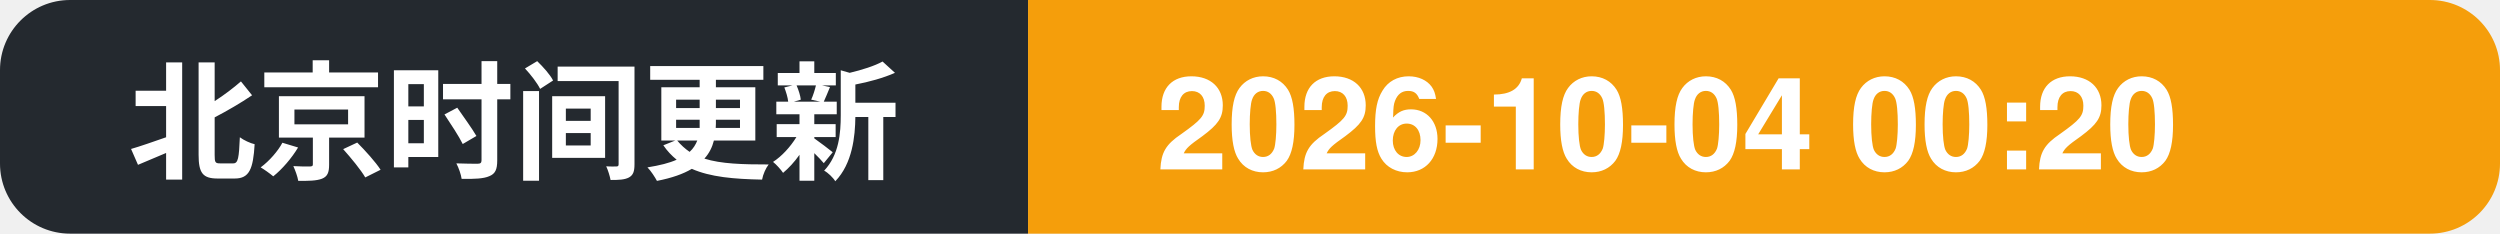
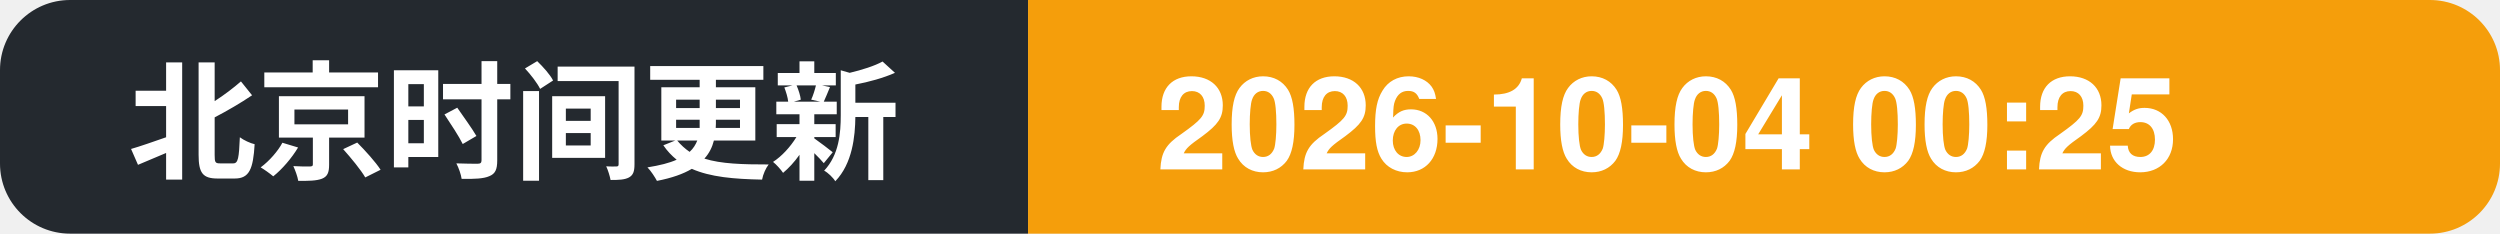
- <svg xmlns="http://www.w3.org/2000/svg" width="214" height="20" role="img" aria-label="北京时间更新: 2026-10-04 00:20">
+ <svg xmlns="http://www.w3.org/2000/svg" width="214" height="20" role="img" aria-label="北京时间更新: 2026-10-04 00:25">
  <clipPath id="c">
    <rect width="214" height="20" rx="6" />
  </clipPath>
  <g clip-path="url(#c)">
    <rect width="88" height="20" fill="#24292f" />
    <rect x="88" width="126" height="20" fill="#f59e0b" />
    <text x="11" y="14.5" font-family="Segoe UI, PingFang SC, Hiragino Sans GB, Microsoft YaHei, Helvetica, Arial, sans-serif" font-size="11" font-weight="600" fill="#ffffff">北京时间更新</text>
-     <text x="99" y="14.5" font-family="Segoe UI, PingFang SC, Hiragino Sans GB, Microsoft YaHei, Helvetica, Arial, sans-serif" font-size="11" font-weight="700" fill="#ffffff">2026-10-04 00:20</text>
+     <text x="99" y="14.5" font-family="Segoe UI, PingFang SC, Hiragino Sans GB, Microsoft YaHei, Helvetica, Arial, sans-serif" font-size="11" font-weight="700" fill="#ffffff">2026-10-04 00:25</text>
  </g>
</svg>
